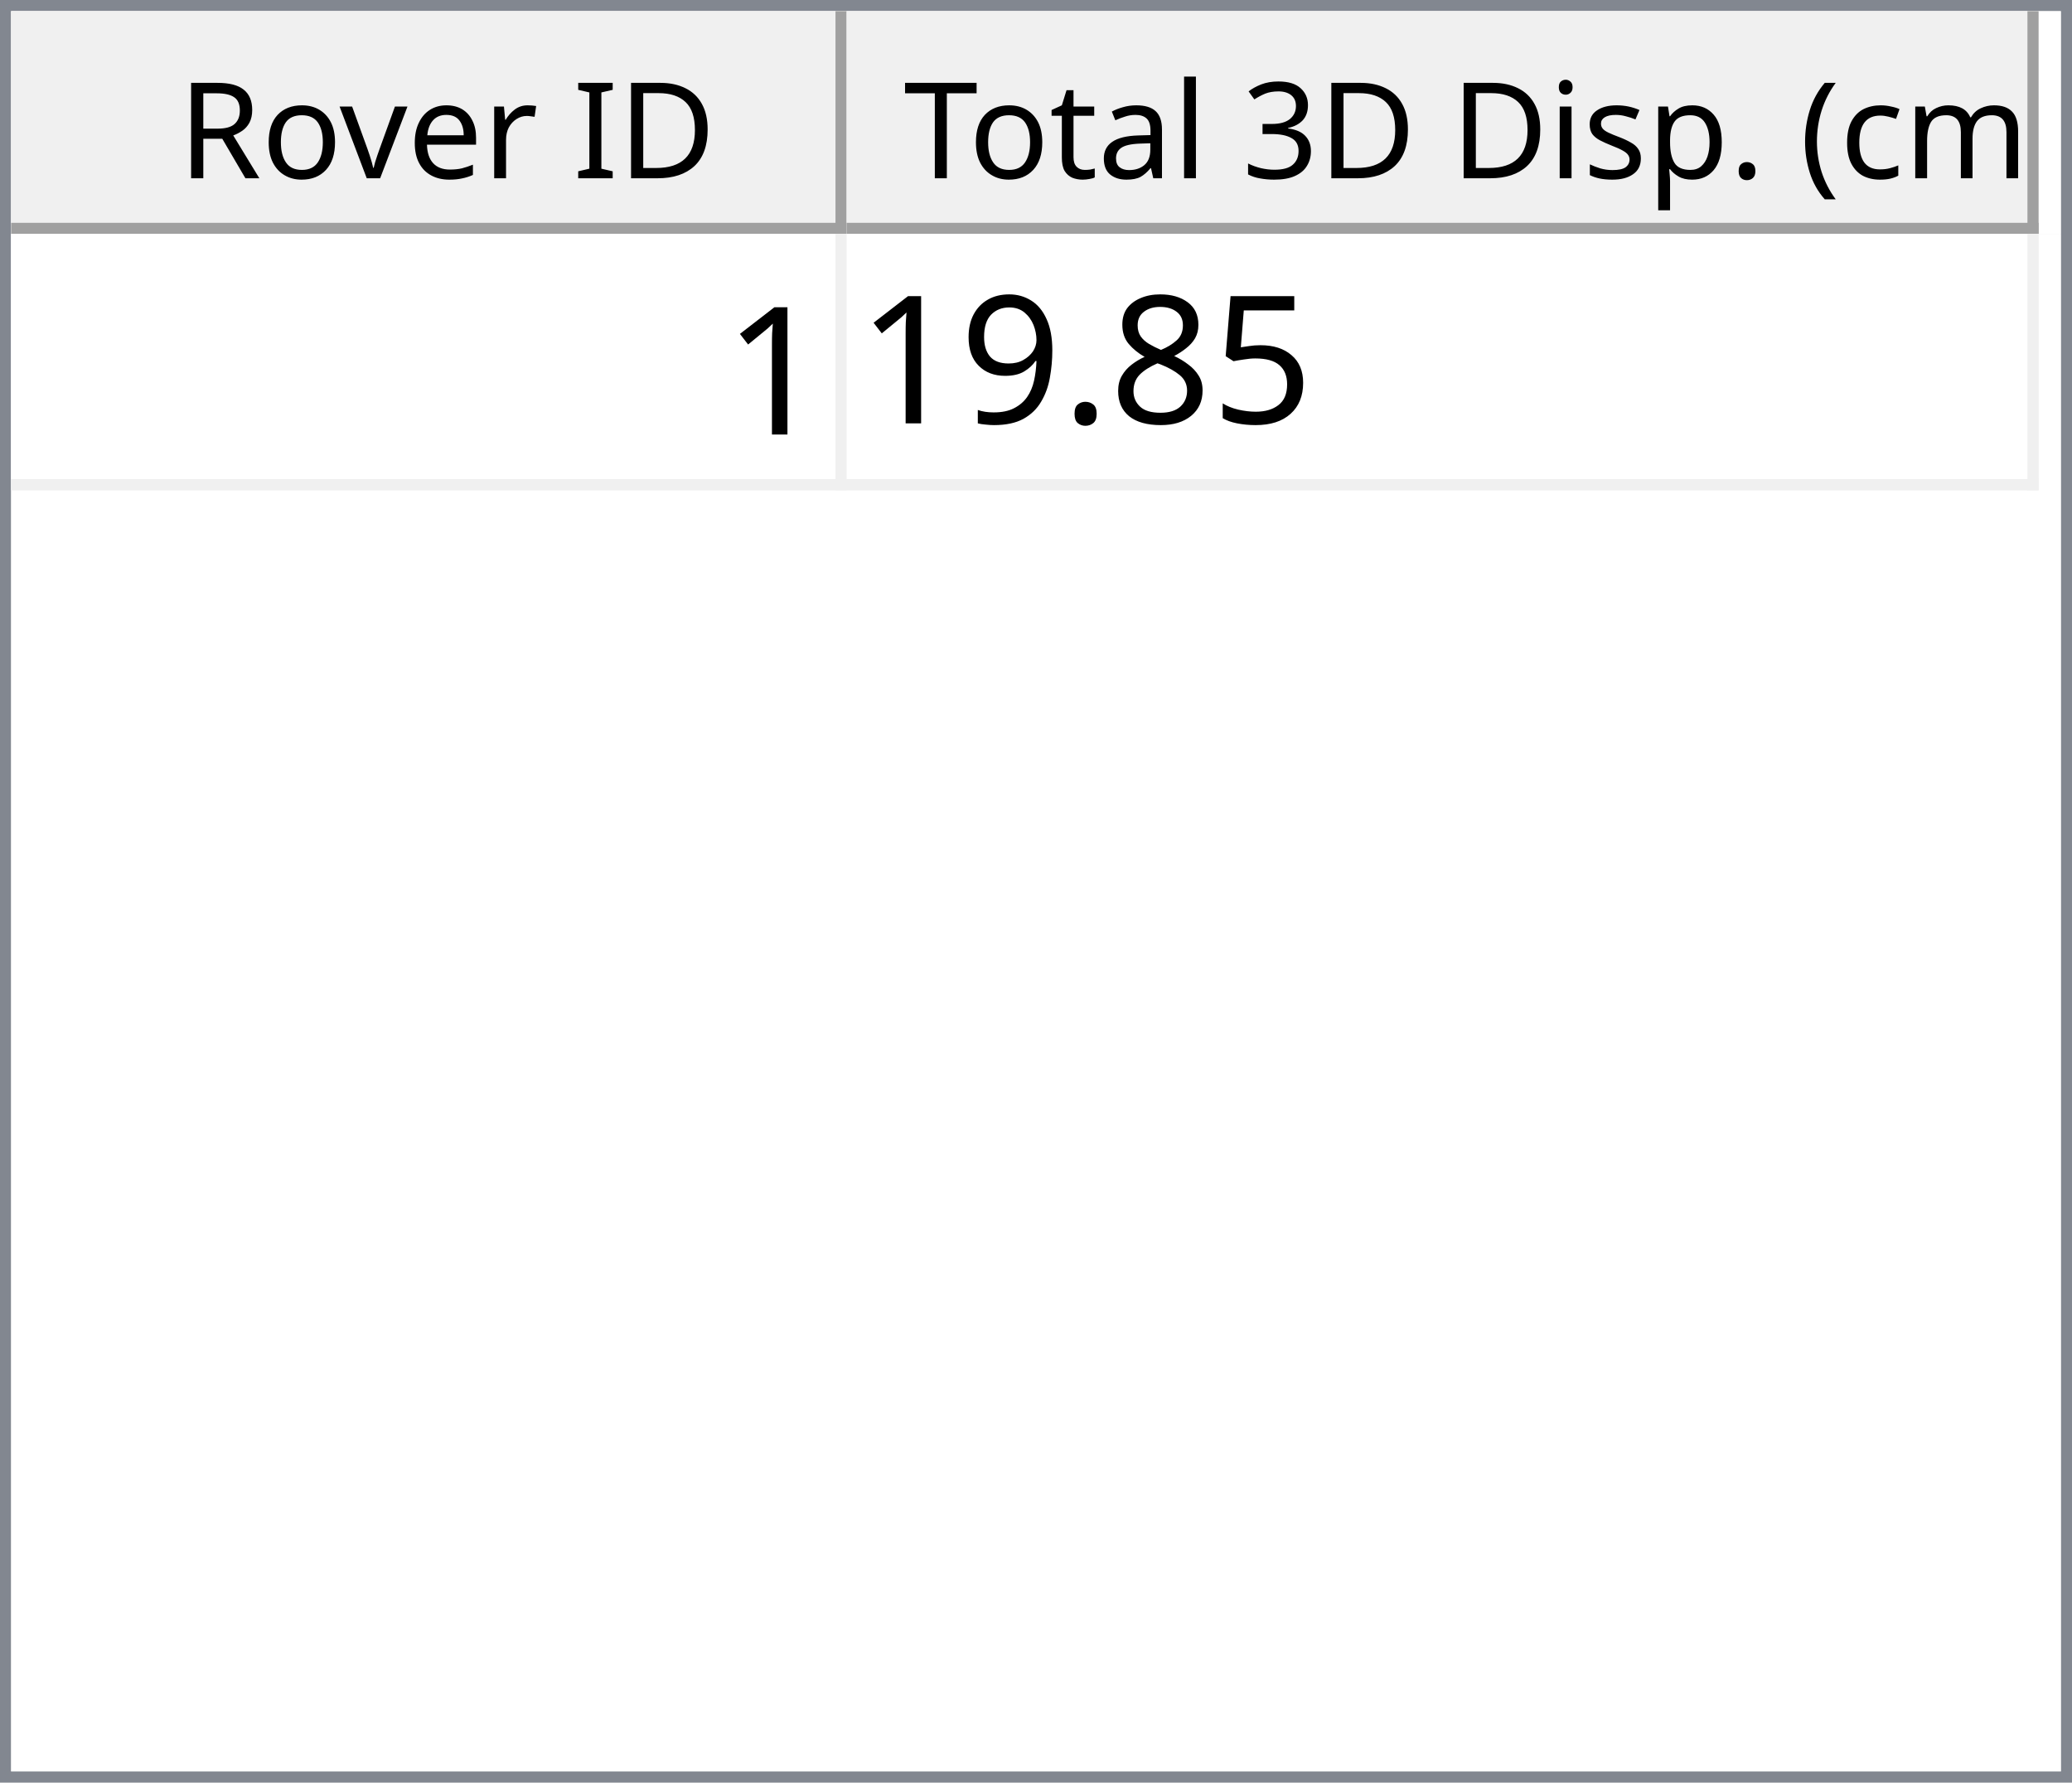
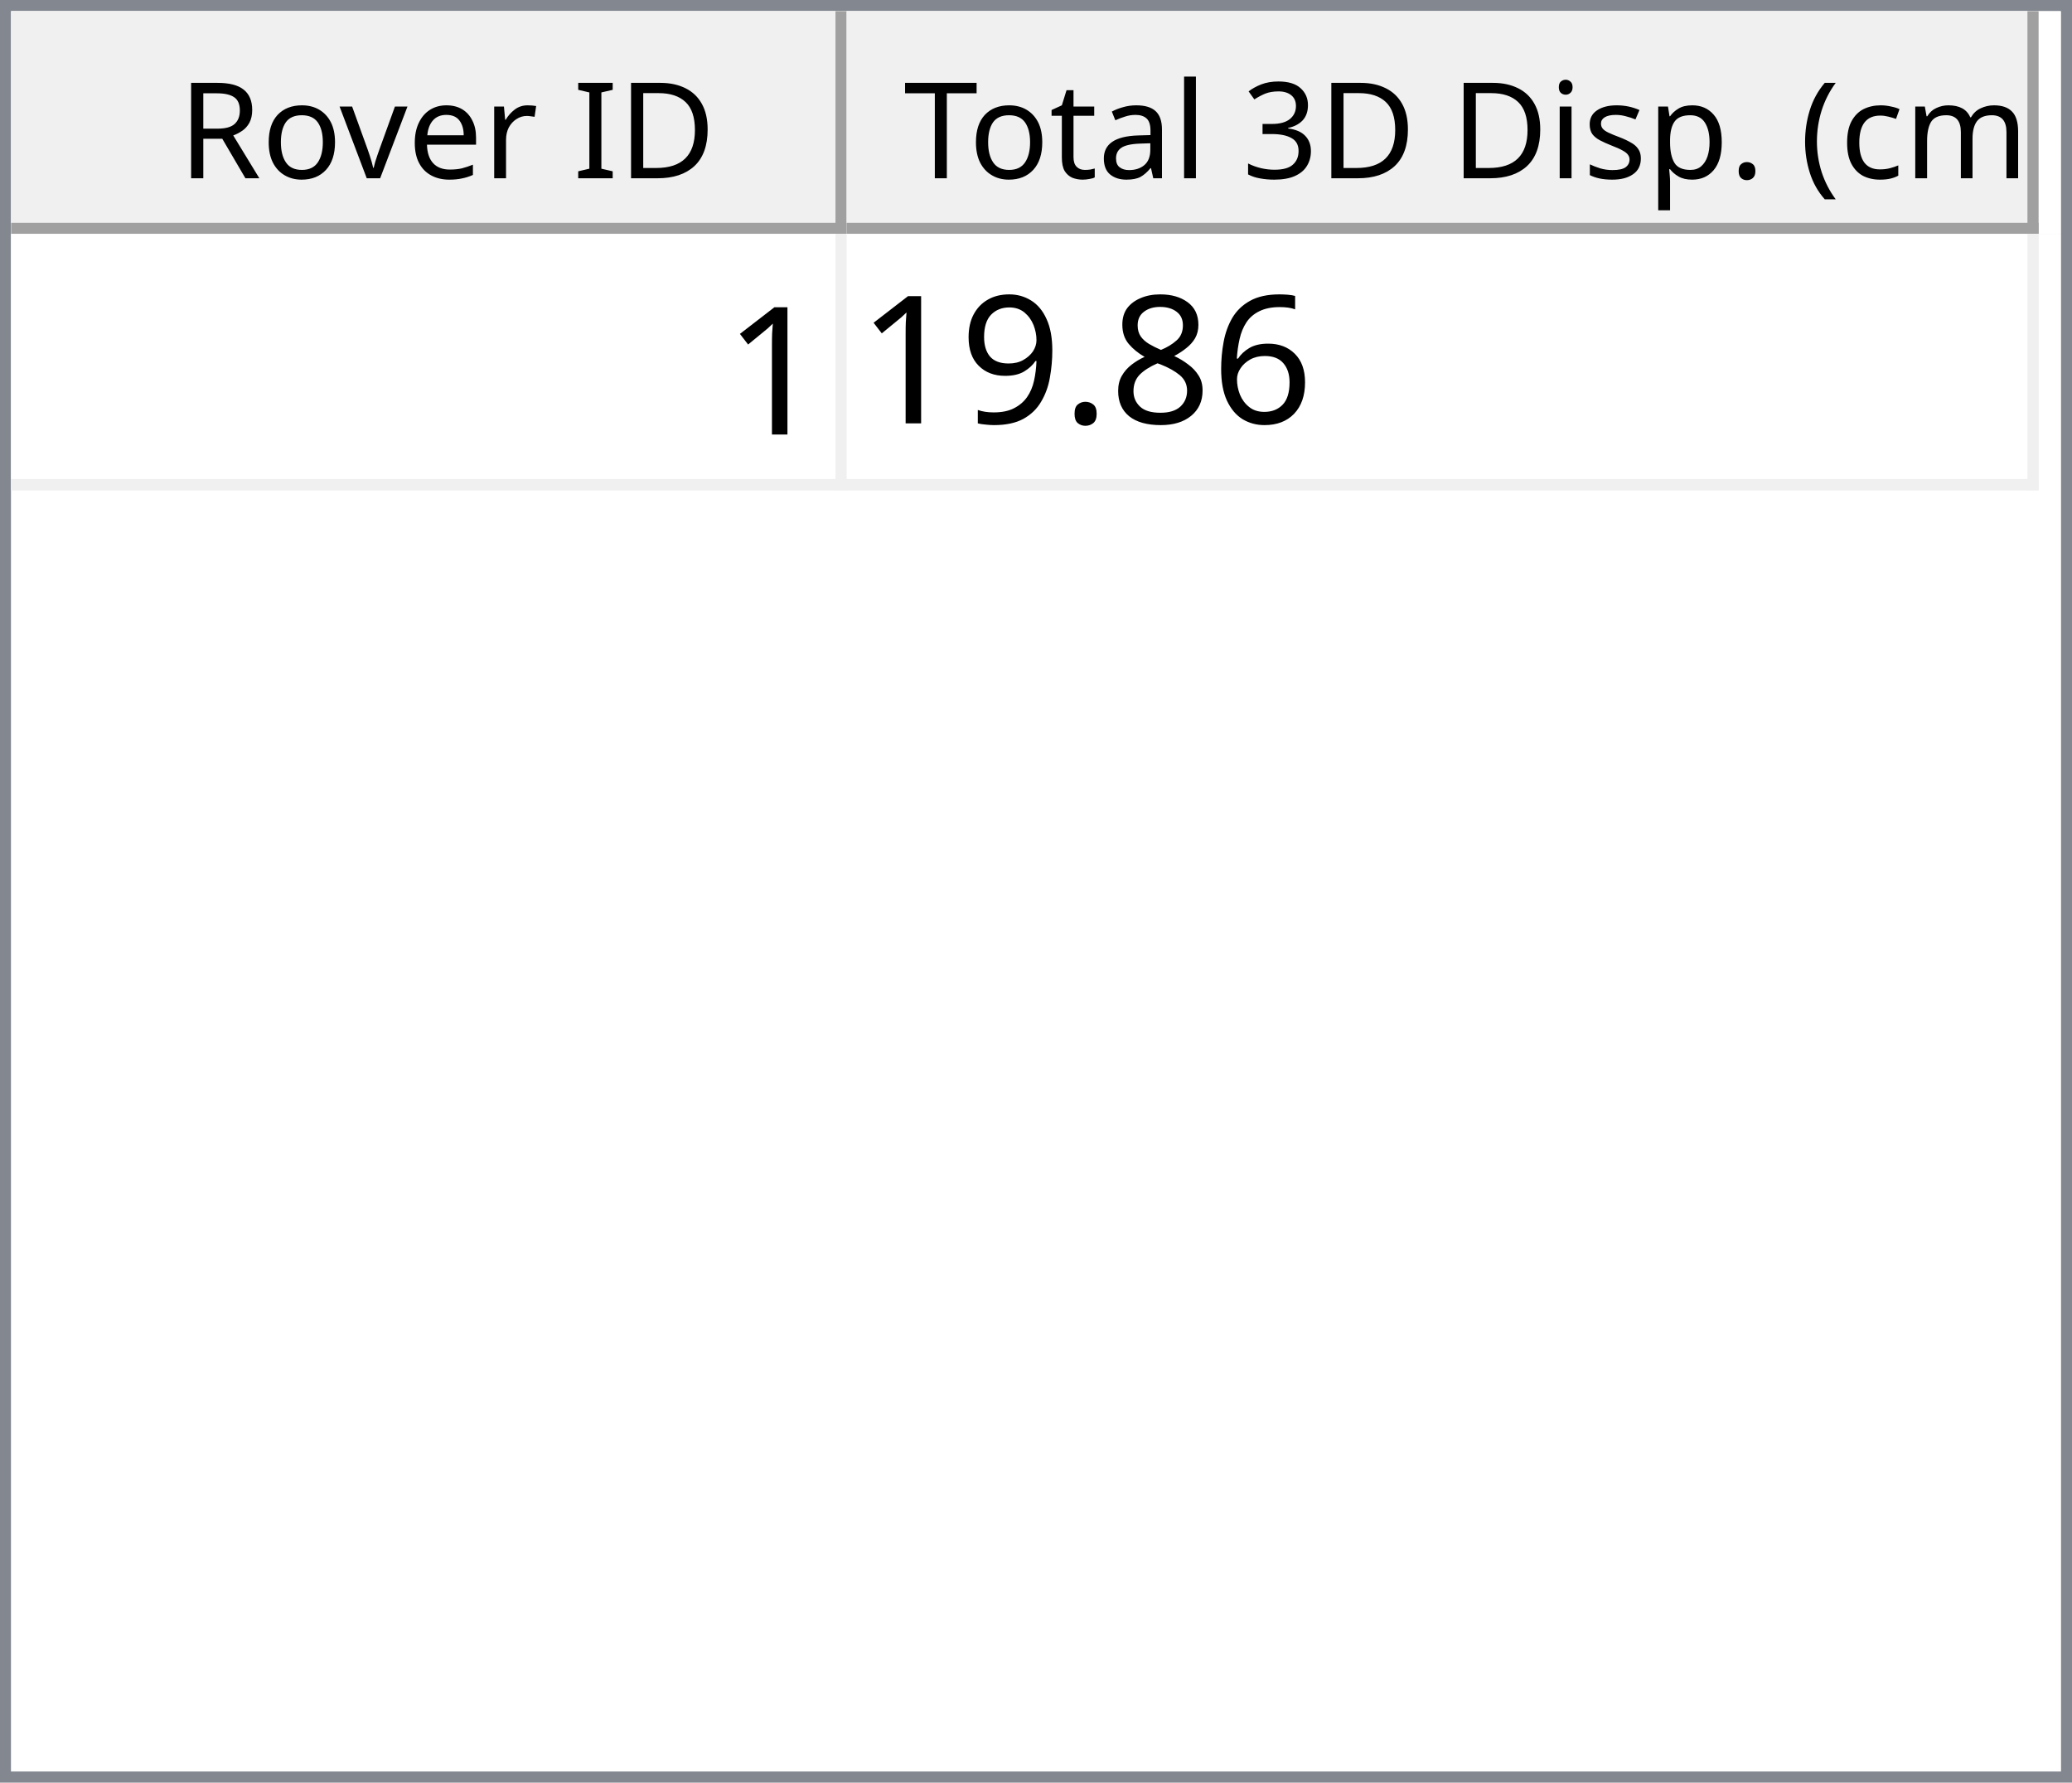
<svg xmlns="http://www.w3.org/2000/svg" style="fill-opacity:1; color-rendering:auto; color-interpolation:auto; text-rendering:auto; stroke:black; stroke-linecap:square; stroke-miterlimit:10; shape-rendering:auto; stroke-opacity:1; fill:black; stroke-dasharray:none; font-weight:normal; stroke-width:1; font-family:'Dialog'; font-style:normal; stroke-linejoin:miter; font-size:12px; stroke-dashoffset:0; image-rendering:auto;" width="186" height="160">
  <defs id="genericDefs" />
  <g>
    <defs id="defs1">
      <clipPath clipPathUnits="userSpaceOnUse" id="clipPath1">
        <path d="M0 0 L186 0 L186 160 L0 160 L0 0 Z" />
      </clipPath>
      <clipPath clipPathUnits="userSpaceOnUse" id="clipPath2">
        <path d="M0 0 L0 160 L186 160 L186 0 Z" />
      </clipPath>
      <clipPath clipPathUnits="userSpaceOnUse" id="clipPath3">
        <path d="M0 0 L0 20 L184 20 L184 0 Z" />
      </clipPath>
      <clipPath clipPathUnits="userSpaceOnUse" id="clipPath4">
        <path d="M0 0 L0 20 L75 20 L75 0 Z" />
      </clipPath>
      <clipPath clipPathUnits="userSpaceOnUse" id="clipPath5">
        <path d="M1 1 L1 19 L74 19 L74 1 Z" />
      </clipPath>
      <clipPath clipPathUnits="userSpaceOnUse" id="clipPath6">
        <path d="M0 0 L0 18 L73 18 L73 0 Z" />
      </clipPath>
      <clipPath clipPathUnits="userSpaceOnUse" id="clipPath7">
        <path d="M-0.5 -0.5 L-0.5 19.5 L74.5 19.5 L74.5 -0.5 Z" />
      </clipPath>
      <clipPath clipPathUnits="userSpaceOnUse" id="clipPath8">
        <path d="M0 0 L0 20 L107 20 L107 0 Z" />
      </clipPath>
      <clipPath clipPathUnits="userSpaceOnUse" id="clipPath9">
        <path d="M1 1 L1 19 L106 19 L106 1 Z" />
      </clipPath>
      <clipPath clipPathUnits="userSpaceOnUse" id="clipPath10">
        <path d="M0 0 L0 18 L105 18 L105 0 Z" />
      </clipPath>
      <clipPath clipPathUnits="userSpaceOnUse" id="clipPath11">
        <path d="M-0.5 -0.5 L-0.5 19.5 L106.5 19.5 L106.5 -0.5 Z" />
      </clipPath>
      <clipPath clipPathUnits="userSpaceOnUse" id="clipPath12">
        <path d="M0 0 L0 138 L184 138 L184 0 Z" />
      </clipPath>
      <clipPath clipPathUnits="userSpaceOnUse" id="clipPath13">
        <path d="M0 0 L0 23 L182 23 L182 0 Z" />
      </clipPath>
      <clipPath clipPathUnits="userSpaceOnUse" id="clipPath14">
        <path d="M-0.5 -0.5 L-0.5 22.5 L181.5 22.5 L181.5 -0.5 Z" />
      </clipPath>
      <clipPath clipPathUnits="userSpaceOnUse" id="clipPath15">
        <path d="M0 0 L0 22 L74 22 L74 0 Z" />
      </clipPath>
      <clipPath clipPathUnits="userSpaceOnUse" id="clipPath16">
        <path d="M0 0 L0 22 L106 22 L106 0 Z" />
      </clipPath>
      <font horiz-adv-x="64.551" id="font1">
        <font-face ascent="107.91" descent="25.098" units-per-em="100" style="font-style:normal; font-family:Segoe UI; font-weight:normal;" />
        <missing-glyph horiz-adv-x="64.551" d="M8.109 0 L8.109 68.266 L56.453 68.266 L56.453 0 L8.109 0 ZM15.328 7.234 L49.219 7.234 L49.219 61.031 L15.328 61.031 L15.328 7.234 Z" />
        <glyph unicode="D" horiz-adv-x="70.117" d="M9.188 0 L9.188 70.016 L28.516 70.016 Q65.531 70.016 65.531 35.891 Q65.531 19.672 55.25 9.836 Q44.969 0 27.734 0 L9.188 0 ZM17.391 62.594 L17.391 7.422 L27.828 7.422 Q41.609 7.422 49.273 14.797 Q56.938 22.172 56.938 35.688 Q56.938 62.594 28.328 62.594 L17.391 62.594 Z" />
        <glyph unicode="I" horiz-adv-x="26.611" d="M17.391 0 L9.188 0 L9.188 70.016 L17.391 70.016 L17.391 0 Z" />
        <glyph unicode=" " horiz-adv-x="27.393" d="" />
        <glyph unicode="r" horiz-adv-x="34.766" d="M34.188 41.891 Q32.078 43.5 28.125 43.5 Q23 43.5 19.555 38.672 Q16.109 33.844 16.109 25.484 L16.109 0 L8.109 0 L8.109 50 L16.109 50 L16.109 39.703 L16.312 39.703 Q18.016 44.969 21.531 47.922 Q25.047 50.875 29.391 50.875 Q32.516 50.875 34.188 50.203 L34.188 41.891 Z" />
        <glyph unicode="e" horiz-adv-x="52.295" d="M48.297 23 L12.984 23 Q13.188 14.656 17.484 10.109 Q21.781 5.562 29.297 5.562 Q37.75 5.562 44.828 11.141 L44.828 3.609 Q38.234 -1.172 27.391 -1.172 Q16.797 -1.172 10.742 5.641 Q4.688 12.453 4.688 24.812 Q4.688 36.469 11.305 43.82 Q17.922 51.172 27.734 51.172 Q37.547 51.172 42.922 44.828 Q48.297 38.484 48.297 27.203 L48.297 23 ZM40.094 29.781 Q40.047 36.719 36.75 40.578 Q33.453 44.438 27.594 44.438 Q21.922 44.438 17.969 40.383 Q14.016 36.328 13.094 29.781 L40.094 29.781 Z" />
        <glyph unicode="v" horiz-adv-x="47.9" d="M47.406 50 L27.484 0 L19.625 0 L0.688 50 L9.469 50 L22.172 13.672 Q23.578 9.672 23.922 6.688 L24.125 6.688 Q24.609 10.453 25.688 13.484 L38.969 50 L47.406 50 Z" />
        <glyph unicode="o" horiz-adv-x="58.594" d="M29 -1.172 Q17.922 -1.172 11.305 5.836 Q4.688 12.844 4.688 24.422 Q4.688 37.016 11.57 44.094 Q18.453 51.172 30.172 51.172 Q41.359 51.172 47.633 44.289 Q53.906 37.406 53.906 25.203 Q53.906 13.234 47.141 6.031 Q40.375 -1.172 29 -1.172 ZM29.594 44.438 Q21.875 44.438 17.383 39.188 Q12.891 33.938 12.891 24.703 Q12.891 15.828 17.43 10.695 Q21.969 5.562 29.594 5.562 Q37.359 5.562 41.531 10.594 Q45.703 15.625 45.703 24.906 Q45.703 34.281 41.531 39.359 Q37.359 44.438 29.594 44.438 Z" />
        <glyph unicode="R" horiz-adv-x="59.814" d="M59.375 0 L49.609 0 L37.891 19.625 Q36.281 22.359 34.766 24.289 Q33.25 26.219 31.664 27.438 Q30.078 28.656 28.25 29.219 Q26.422 29.781 24.125 29.781 L17.391 29.781 L17.391 0 L9.188 0 L9.188 70.016 L30.078 70.016 Q34.672 70.016 38.555 68.867 Q42.438 67.719 45.289 65.375 Q48.141 63.031 49.758 59.547 Q51.375 56.062 51.375 51.375 Q51.375 47.703 50.273 44.656 Q49.172 41.609 47.148 39.211 Q45.125 36.812 42.266 35.133 Q39.406 33.453 35.844 32.516 L35.844 32.328 Q37.594 31.547 38.891 30.547 Q40.188 29.547 41.359 28.18 Q42.531 26.812 43.68 25.078 Q44.828 23.344 46.234 21.047 L59.375 0 ZM17.391 62.594 L17.391 37.203 L28.516 37.203 Q31.594 37.203 34.203 38.133 Q36.812 39.062 38.719 40.797 Q40.625 42.531 41.703 45.047 Q42.781 47.562 42.781 50.688 Q42.781 56.297 39.141 59.445 Q35.5 62.594 28.609 62.594 L17.391 62.594 Z" />
        <glyph unicode=")" horiz-adv-x="30.176" d="M8.297 -15.922 L1.172 -15.922 Q16.406 2.344 16.406 26.812 Q16.406 51.469 1.078 70.016 L8.297 70.016 Q23.531 52.156 23.531 26.703 Q23.531 1.375 8.297 -15.922 Z" />
        <glyph unicode="m" horiz-adv-x="86.133" d="M79.109 0 L71.094 0 L71.094 28.719 Q71.094 37.016 68.531 40.727 Q65.969 44.438 59.906 44.438 Q54.781 44.438 51.195 39.75 Q47.609 35.062 47.609 28.516 L47.609 0 L39.594 0 L39.594 29.688 Q39.594 44.438 28.219 44.438 Q22.953 44.438 19.531 40.016 Q16.109 35.594 16.109 28.516 L16.109 0 L8.109 0 L8.109 50 L16.109 50 L16.109 42.094 L16.312 42.094 Q21.625 51.172 31.844 51.172 Q36.969 51.172 40.773 48.312 Q44.578 45.453 46 40.828 Q51.562 51.172 62.594 51.172 Q79.109 51.172 79.109 30.812 L79.109 0 Z" />
        <glyph unicode="c" horiz-adv-x="46.191" d="M42.188 2.297 Q36.422 -1.172 28.516 -1.172 Q17.828 -1.172 11.258 5.789 Q4.688 12.75 4.688 23.828 Q4.688 36.188 11.766 43.68 Q18.844 51.172 30.672 51.172 Q37.25 51.172 42.281 48.734 L42.281 40.531 Q36.719 44.438 30.375 44.438 Q22.703 44.438 17.797 38.945 Q12.891 33.453 12.891 24.516 Q12.891 15.719 17.508 10.641 Q22.125 5.562 29.891 5.562 Q36.422 5.562 42.188 9.906 L42.188 2.297 Z" />
        <glyph unicode="(" horiz-adv-x="30.176" d="M29.109 -15.922 L21.969 -15.922 Q6.844 1.375 6.844 26.703 Q6.844 52.156 21.969 70.016 L29.203 70.016 Q13.875 51.469 13.875 26.812 Q13.875 2.344 29.109 -15.922 Z" />
        <glyph unicode="." horiz-adv-x="21.68" d="M10.891 -1.078 Q8.641 -1.078 7.055 0.539 Q5.469 2.156 5.469 4.391 Q5.469 6.641 7.055 8.273 Q8.641 9.906 10.891 9.906 Q13.188 9.906 14.797 8.273 Q16.406 6.641 16.406 4.391 Q16.406 2.156 14.797 0.539 Q13.188 -1.078 10.891 -1.078 Z" />
        <glyph unicode="p" horiz-adv-x="58.789" d="M16.312 7.234 L16.109 7.234 L16.109 -23 L8.109 -23 L8.109 50 L16.109 50 L16.109 41.219 L16.312 41.219 Q22.219 51.172 33.594 51.172 Q43.266 51.172 48.688 44.461 Q54.109 37.75 54.109 26.469 Q54.109 13.922 48 6.375 Q41.891 -1.172 31.297 -1.172 Q21.578 -1.172 16.312 7.234 ZM16.109 27.391 L16.109 20.406 Q16.109 14.203 20.141 9.883 Q24.172 5.562 30.375 5.562 Q37.641 5.562 41.773 11.133 Q45.906 16.703 45.906 26.609 Q45.906 34.969 42.047 39.703 Q38.188 44.438 31.594 44.438 Q24.609 44.438 20.359 39.578 Q16.109 34.719 16.109 27.391 Z" />
        <glyph unicode="s" horiz-adv-x="42.432" d="M5.078 1.812 L5.078 10.406 Q11.625 5.562 19.484 5.562 Q30.031 5.562 30.031 12.594 Q30.031 14.594 29.125 15.992 Q28.219 17.391 26.68 18.461 Q25.141 19.531 23.07 20.383 Q21 21.234 18.609 22.172 Q15.281 23.484 12.766 24.828 Q10.25 26.172 8.57 27.859 Q6.891 29.547 6.031 31.695 Q5.172 33.844 5.172 36.719 Q5.172 40.234 6.789 42.945 Q8.406 45.656 11.086 47.484 Q13.766 49.312 17.211 50.242 Q20.656 51.172 24.312 51.172 Q30.812 51.172 35.938 48.922 L35.938 40.828 Q30.422 44.438 23.25 44.438 Q21 44.438 19.195 43.922 Q17.391 43.406 16.094 42.477 Q14.797 41.547 14.086 40.258 Q13.375 38.969 13.375 37.406 Q13.375 35.453 14.086 34.133 Q14.797 32.812 16.164 31.789 Q17.531 30.766 19.484 29.938 Q21.438 29.109 23.922 28.125 Q27.25 26.859 29.883 25.516 Q32.516 24.172 34.375 22.484 Q36.234 20.797 37.234 18.602 Q38.234 16.406 38.234 13.375 Q38.234 9.672 36.602 6.938 Q34.969 4.203 32.234 2.398 Q29.5 0.594 25.93 -0.289 Q22.359 -1.172 18.453 -1.172 Q10.75 -1.172 5.078 1.812 Z" />
        <glyph unicode="i" horiz-adv-x="24.219" d="M12.203 62.703 Q10.062 62.703 8.547 64.164 Q7.031 65.625 7.031 67.875 Q7.031 70.125 8.547 71.609 Q10.062 73.094 12.203 73.094 Q14.406 73.094 15.945 71.609 Q17.484 70.125 17.484 67.875 Q17.484 65.719 15.945 64.211 Q14.406 62.703 12.203 62.703 ZM16.109 0 L8.109 0 L8.109 50 L16.109 50 L16.109 0 Z" />
        <glyph unicode="3" horiz-adv-x="53.906" d="M46.531 19.828 Q46.531 15.094 44.75 11.211 Q42.969 7.328 39.719 4.57 Q36.469 1.812 31.93 0.297 Q27.391 -1.219 21.922 -1.219 Q11.922 -1.219 6 2.594 L6 11.188 Q13.094 5.609 22.219 5.609 Q25.875 5.609 28.828 6.539 Q31.781 7.469 33.906 9.227 Q36.031 10.984 37.18 13.477 Q38.328 15.969 38.328 19.094 Q38.328 32.812 18.797 32.812 L12.984 32.812 L12.984 39.594 L18.5 39.594 Q35.797 39.594 35.797 52.484 Q35.797 64.406 22.609 64.406 Q15.188 64.406 8.688 59.422 L8.688 67.188 Q15.375 71.188 24.609 71.188 Q29 71.188 32.57 69.969 Q36.141 68.75 38.68 66.555 Q41.219 64.359 42.609 61.281 Q44 58.203 44 54.5 Q44 40.672 30.031 36.719 L30.031 36.531 Q33.594 36.141 36.625 34.797 Q39.656 33.453 41.852 31.305 Q44.047 29.156 45.289 26.25 Q46.531 23.344 46.531 19.828 Z" />
        <glyph unicode="l" horiz-adv-x="24.219" d="M16.109 0 L8.109 0 L8.109 74.031 L16.109 74.031 L16.109 0 Z" />
        <glyph unicode="a" horiz-adv-x="50.879" d="M43.891 0 L35.891 0 L35.891 7.812 L35.688 7.812 Q30.469 -1.172 20.312 -1.172 Q12.844 -1.172 8.617 2.781 Q4.391 6.734 4.391 13.281 Q4.391 27.297 20.906 29.594 L35.891 31.688 Q35.891 44.438 25.594 44.438 Q16.547 44.438 9.281 38.281 L9.281 46.484 Q16.656 51.172 26.266 51.172 Q43.891 51.172 43.891 32.516 L43.891 0 ZM35.891 25.297 L23.828 23.641 Q18.266 22.859 15.43 20.875 Q12.594 18.891 12.594 13.875 Q12.594 10.203 15.211 7.883 Q17.828 5.562 22.172 5.562 Q28.125 5.562 32.008 9.742 Q35.891 13.922 35.891 20.312 L35.891 25.297 Z" />
        <glyph unicode="t" horiz-adv-x="33.887" d="M31.297 0.484 Q28.469 -1.078 23.828 -1.078 Q10.688 -1.078 10.688 13.578 L10.688 43.172 L2.094 43.172 L2.094 50 L10.688 50 L10.688 62.203 L18.703 64.797 L18.703 50 L31.297 50 L31.297 43.172 L18.703 43.172 L18.703 14.984 Q18.703 9.969 20.414 7.82 Q22.125 5.672 26.078 5.672 Q29.109 5.672 31.297 7.328 L31.297 0.484 Z" />
        <glyph unicode="T" horiz-adv-x="52.393" d="M50.594 62.594 L30.375 62.594 L30.375 0 L22.172 0 L22.172 62.594 L2 62.594 L2 70.016 L50.594 70.016 L50.594 62.594 Z" />
      </font>
      <font horiz-adv-x="75.0" id="font2">
        <font-face ascent="100.537" descent="21.973" units-per-em="100" style="font-style:normal; font-family:sans-serif; font-weight:normal;" />
        <missing-glyph horiz-adv-x="75.0" d="M12.5 0 L12.5 62.5 L62.5 62.5 L62.5 0 L12.5 0 ZM14.062 1.562 L60.938 1.562 L60.938 60.938 L14.062 60.938 L14.062 1.562 Z" />
        <glyph unicode="1" horiz-adv-x="55.615" d="M37.25 0 L28.469 0 L28.469 56 Q25.297 52.984 20.141 49.953 Q14.984 46.922 10.891 45.406 L10.891 53.906 Q18.266 57.375 23.781 62.305 Q29.297 67.234 31.594 71.875 L37.25 71.875 L37.25 0 Z" />
-         <glyph unicode="5" horiz-adv-x="55.615" d="M4.156 18.75 L13.375 19.531 Q14.406 12.797 18.141 9.398 Q21.875 6 27.156 6 Q33.5 6 37.891 10.789 Q42.281 15.578 42.281 23.484 Q42.281 31 38.062 35.352 Q33.844 39.703 27 39.703 Q22.75 39.703 19.336 37.773 Q15.922 35.844 13.969 32.766 L5.719 33.844 L12.641 70.609 L48.25 70.609 L48.25 62.203 L19.672 62.203 L15.828 42.969 Q22.266 47.469 29.344 47.469 Q38.719 47.469 45.164 40.969 Q51.609 34.469 51.609 24.266 Q51.609 14.547 45.953 7.469 Q39.062 -1.219 27.156 -1.219 Q17.391 -1.219 11.211 4.25 Q5.031 9.719 4.156 18.75 Z" />
+         <glyph unicode="6" horiz-adv-x="55.615" d="M49.75 54.047 L41.016 53.375 Q39.844 58.547 37.703 60.891 Q34.125 64.656 28.906 64.656 Q24.703 64.656 21.531 62.312 Q17.391 59.281 14.992 53.469 Q12.594 47.656 12.5 36.922 Q15.672 41.75 20.266 44.094 Q24.859 46.438 29.891 46.438 Q38.672 46.438 44.852 39.969 Q51.031 33.5 51.031 23.25 Q51.031 16.5 48.125 10.719 Q45.219 4.938 40.141 1.859 Q35.062 -1.219 28.609 -1.219 Q17.625 -1.219 10.695 6.859 Q3.766 14.938 3.766 33.5 Q3.766 54.25 11.422 63.672 Q18.109 71.875 29.438 71.875 Q37.891 71.875 43.289 67.141 Q48.688 62.406 49.75 54.047 ZM13.875 23.188 Q13.875 18.656 15.797 14.508 Q17.719 10.359 21.188 8.18 Q24.656 6 28.469 6 Q34.031 6 38.039 10.492 Q42.047 14.984 42.047 22.703 Q42.047 30.125 38.086 34.398 Q34.125 38.672 28.125 38.672 Q22.172 38.672 18.023 34.398 Q13.875 30.125 13.875 23.188 Z" />
        <glyph unicode="8" horiz-adv-x="55.615" d="M17.672 38.812 Q12.203 40.828 9.57 44.539 Q6.938 48.25 6.938 53.422 Q6.938 61.234 12.555 66.555 Q18.172 71.875 27.484 71.875 Q36.859 71.875 42.578 66.43 Q48.297 60.984 48.297 53.172 Q48.297 48.188 45.68 44.508 Q43.062 40.828 37.75 38.812 Q44.344 36.672 47.781 31.883 Q51.219 27.094 51.219 20.453 Q51.219 11.281 44.727 5.031 Q38.234 -1.219 27.641 -1.219 Q17.047 -1.219 10.547 5.055 Q4.047 11.328 4.047 20.703 Q4.047 27.688 7.594 32.398 Q11.141 37.109 17.672 38.812 ZM15.922 53.719 Q15.922 48.641 19.195 45.414 Q22.469 42.188 27.688 42.188 Q32.766 42.188 36.016 45.383 Q39.266 48.578 39.266 53.219 Q39.266 58.062 35.914 61.359 Q32.562 64.656 27.594 64.656 Q22.562 64.656 19.242 61.43 Q15.922 58.203 15.922 53.719 ZM13.094 20.656 Q13.094 16.891 14.875 13.375 Q16.656 9.859 20.172 7.93 Q23.688 6 27.734 6 Q34.031 6 38.133 10.055 Q42.234 14.109 42.234 20.359 Q42.234 26.703 38.016 30.859 Q33.797 35.016 27.438 35.016 Q21.234 35.016 17.164 30.914 Q13.094 26.812 13.094 20.656 Z" />
        <glyph unicode="." horiz-adv-x="27.783" d="M9.078 0 L9.078 10.016 L19.094 10.016 L19.094 0 L9.078 0 Z" />
        <glyph unicode="9" horiz-adv-x="55.615" d="M5.469 16.547 L13.922 17.328 Q14.984 11.375 18.016 8.688 Q21.047 6 25.781 6 Q29.828 6 32.883 7.859 Q35.938 9.719 37.891 12.82 Q39.844 15.922 41.164 21.195 Q42.484 26.469 42.484 31.938 Q42.484 32.516 42.438 33.688 Q39.797 29.5 35.234 26.883 Q30.672 24.266 25.344 24.266 Q16.453 24.266 10.305 30.711 Q4.156 37.156 4.156 47.703 Q4.156 58.594 10.578 65.234 Q17 71.875 26.656 71.875 Q33.641 71.875 39.43 68.117 Q45.219 64.359 48.219 57.398 Q51.219 50.438 51.219 37.25 Q51.219 23.531 48.242 15.406 Q45.266 7.281 39.383 3.031 Q33.5 -1.219 25.594 -1.219 Q17.188 -1.219 11.867 3.445 Q6.547 8.109 5.469 16.547 ZM41.453 48.141 Q41.453 55.719 37.43 60.156 Q33.406 64.594 27.734 64.594 Q21.875 64.594 17.531 59.812 Q13.188 55.031 13.188 47.406 Q13.188 40.578 17.312 36.305 Q21.438 32.031 27.484 32.031 Q33.594 32.031 37.523 36.305 Q41.453 40.578 41.453 48.141 Z" />
      </font>
    </defs>
    <g style="fill:white; stroke:white;">
      <rect x="0" y="0" width="186" style="clip-path:url(#clipPath1); stroke:none;" height="160" />
    </g>
    <g style="fill:white; text-rendering:optimizeSpeed; color-rendering:optimizeSpeed; image-rendering:optimizeSpeed; shape-rendering:crispEdges; stroke:white; color-interpolation:sRGB;">
      <rect x="0" width="186" height="160" y="0" style="stroke:none;" />
      <path style="stroke:none;" d="M0 160 L186 160 L186 0 L0 0 Z" />
    </g>
    <g style="fill:rgb(240,240,240); font-family:'Segoe UI'; stroke:rgb(240,240,240);">
      <rect x="0" y="0" width="186" style="clip-path:url(#clipPath2); stroke:none;" height="160" />
    </g>
    <g style="fill:rgb(130,135,144); font-family:'Segoe UI'; stroke:rgb(130,135,144);">
      <path d="M0 0 L186 0 L186 160 L0 160 L0 0 ZM1 1 L185 1 L185 159 L1 159 L1 1 Z" style="fill-rule:evenodd; clip-path:url(#clipPath2); stroke:none;" />
    </g>
    <g style="fill:white; font-family:'Segoe UI'; stroke:white;" transform="translate(1,1)">
      <rect x="0" y="0" width="184" style="clip-path:url(#clipPath3); stroke:none;" height="20" />
    </g>
    <g style="fill:rgb(240,240,240); font-family:'Segoe UI'; stroke:rgb(240,240,240);" transform="translate(1,1)">
      <rect x="0" y="0" width="75" style="clip-path:url(#clipPath4); stroke:none;" height="20" />
    </g>
    <g style="font-family:'Segoe UI';" transform="translate(2,2)">
      <text x="14" xml:space="preserve" y="14" style="clip-path:url(#clipPath6); stroke:none;">Rover ID</text>
    </g>
    <g style="fill:rgb(160,160,160); font-family:'Segoe UI'; stroke:rgb(160,160,160); stroke-linejoin:bevel;" transform="translate(1.5,1.5)">
      <line x1="74" x2="74" y1="0" style="fill:none; clip-path:url(#clipPath7);" y2="19" />
    </g>
    <g style="fill:rgb(160,160,160); font-family:'Segoe UI'; stroke:rgb(160,160,160); stroke-linejoin:bevel;" transform="matrix(1,0,0,1,1,1) translate(0.5,0.5)">
      <line x1="0" x2="74" y1="19" style="fill:none; clip-path:url(#clipPath7);" y2="19" />
    </g>
    <g style="fill:rgb(240,240,240); font-family:'Segoe UI'; stroke:rgb(240,240,240);" transform="translate(76,1)">
      <rect x="0" y="0" width="107" style="clip-path:url(#clipPath8); stroke:none;" height="20" />
    </g>
    <g style="font-family:'Segoe UI';" transform="translate(77,2)">
      <text x="1" xml:space="preserve" y="14" style="clip-path:url(#clipPath10); stroke:none;"> Total 3D Disp. (cm)</text>
    </g>
    <g style="fill:rgb(160,160,160); font-family:'Segoe UI'; stroke:rgb(160,160,160); stroke-linejoin:bevel;" transform="translate(76.5,1.5)">
      <line x1="106" x2="106" y1="0" style="fill:none; clip-path:url(#clipPath11);" y2="19" />
    </g>
    <g style="fill:rgb(160,160,160); font-family:'Segoe UI'; stroke:rgb(160,160,160); stroke-linejoin:bevel;" transform="matrix(1,0,0,1,76,1) translate(0.5,0.5)">
      <line x1="0" x2="106" y1="19" style="fill:none; clip-path:url(#clipPath11);" y2="19" />
    </g>
    <g style="fill:white; font-family:'Segoe UI'; stroke:white;" transform="translate(1,21)">
      <rect x="0" y="0" width="184" style="clip-path:url(#clipPath12); stroke:none;" height="138" />
    </g>
    <g style="fill:rgb(240,240,240); font-size:16px; font-family:sans-serif; stroke:rgb(240,240,240);" transform="translate(1,21)">
      <rect x="0" y="0" width="182" style="clip-path:url(#clipPath13); stroke:none;" height="23" />
      <line transform="translate(0.5,0.5)" x1="0" x2="181" y1="22" style="clip-path:url(#clipPath14); fill:none; stroke-linejoin:bevel;" y2="22" />
    </g>
    <g transform="matrix(1,0,0,1,1,21) translate(0.5,0.5)" style="fill:rgb(240,240,240); font-size:16px; font-family:sans-serif; stroke:rgb(240,240,240); stroke-linejoin:bevel;">
      <line x1="74" x2="74" y1="0" style="fill:none; clip-path:url(#clipPath14);" y2="22" />
    </g>
    <g transform="matrix(1,0,0,1,1,21) translate(0.5,0.5)" style="fill:rgb(240,240,240); font-size:16px; font-family:sans-serif; stroke:rgb(240,240,240); stroke-linejoin:bevel;">
      <line x1="181" x2="181" y1="0" style="fill:none; clip-path:url(#clipPath14);" y2="22" />
    </g>
    <g style="fill:white; font-size:16px; font-family:sans-serif; stroke:white;" transform="matrix(1,0,0,1,1,21)">
      <rect x="0" y="0" width="74" style="clip-path:url(#clipPath15); stroke:none;" height="22" />
      <text x="64" y="18" style="fill:black; clip-path:url(#clipPath15); stroke:none;" xml:space="preserve">1</text>
    </g>
    <g style="fill:white; font-size:16px; font-family:sans-serif; stroke:white;" transform="matrix(1,0,0,1,1,21) translate(75,0)">
      <rect x="0" y="0" width="106" style="clip-path:url(#clipPath16); stroke:none;" height="22" />
-       <text x="1" y="17" style="fill:black; clip-path:url(#clipPath16); stroke:none;" xml:space="preserve">19.85</text>
+       <text x="1" y="17" style="fill:black; clip-path:url(#clipPath16); stroke:none;" xml:space="preserve">19.86</text>
    </g>
  </g>
</svg>
